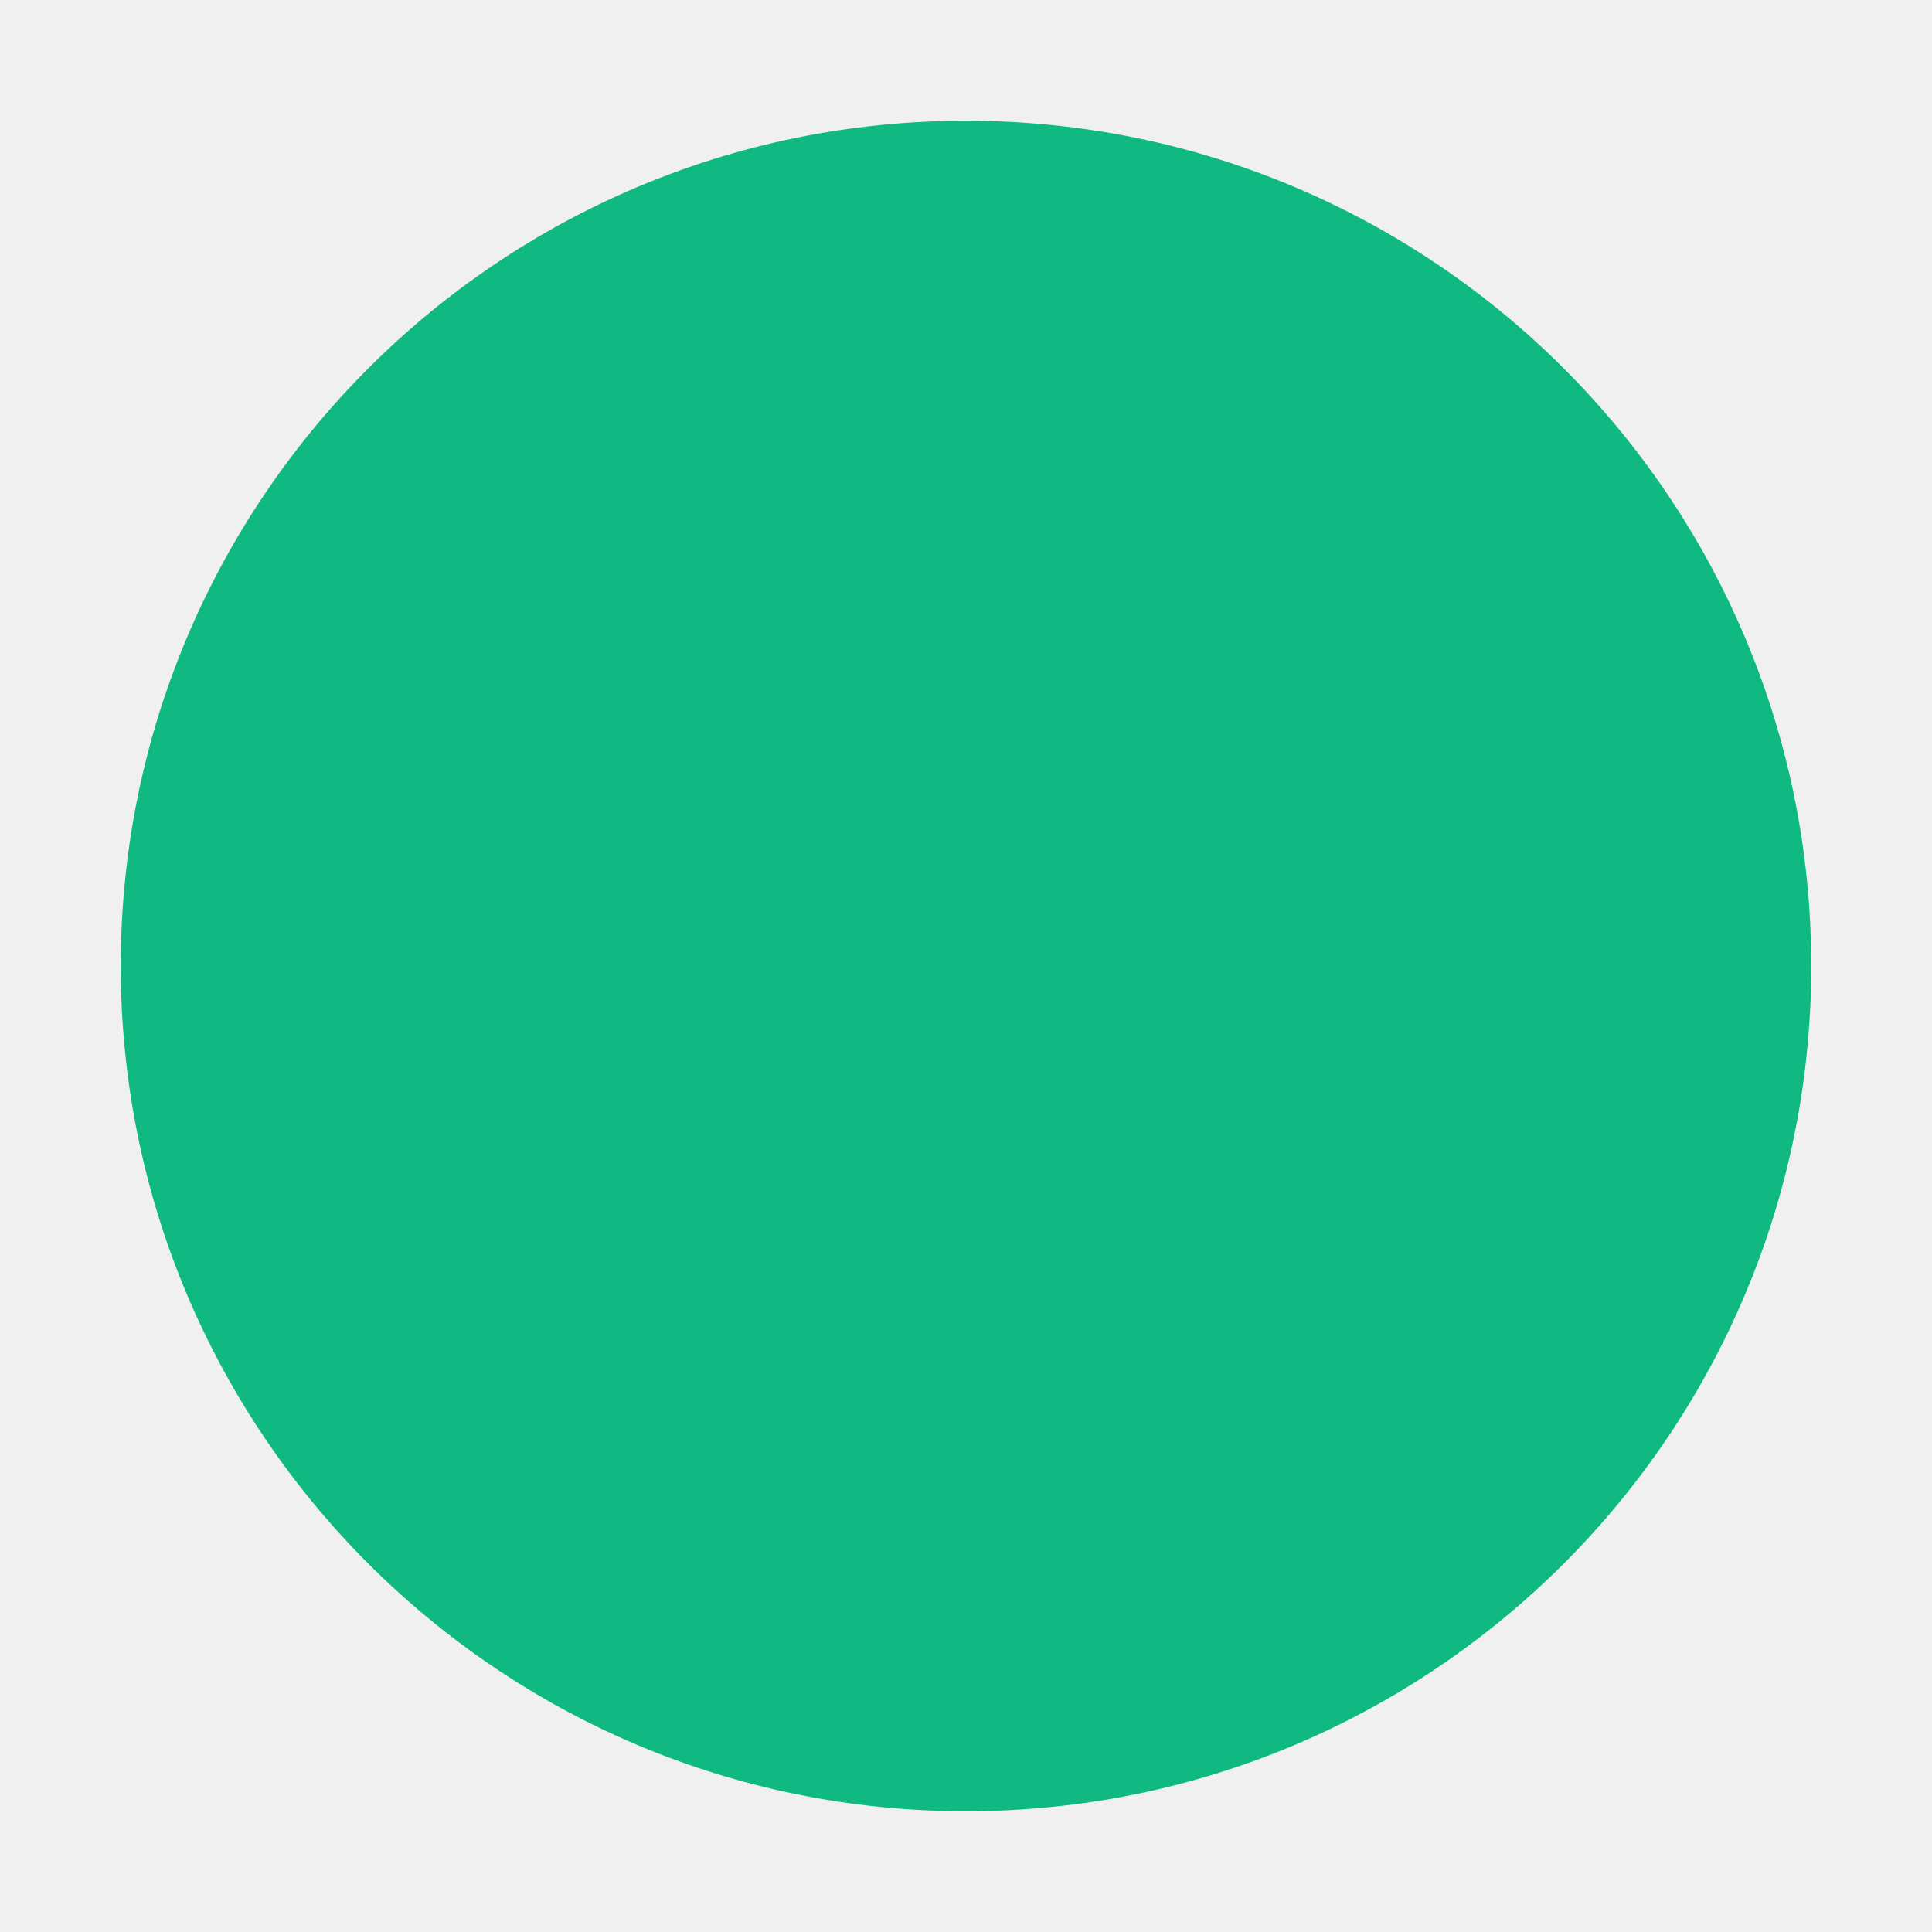
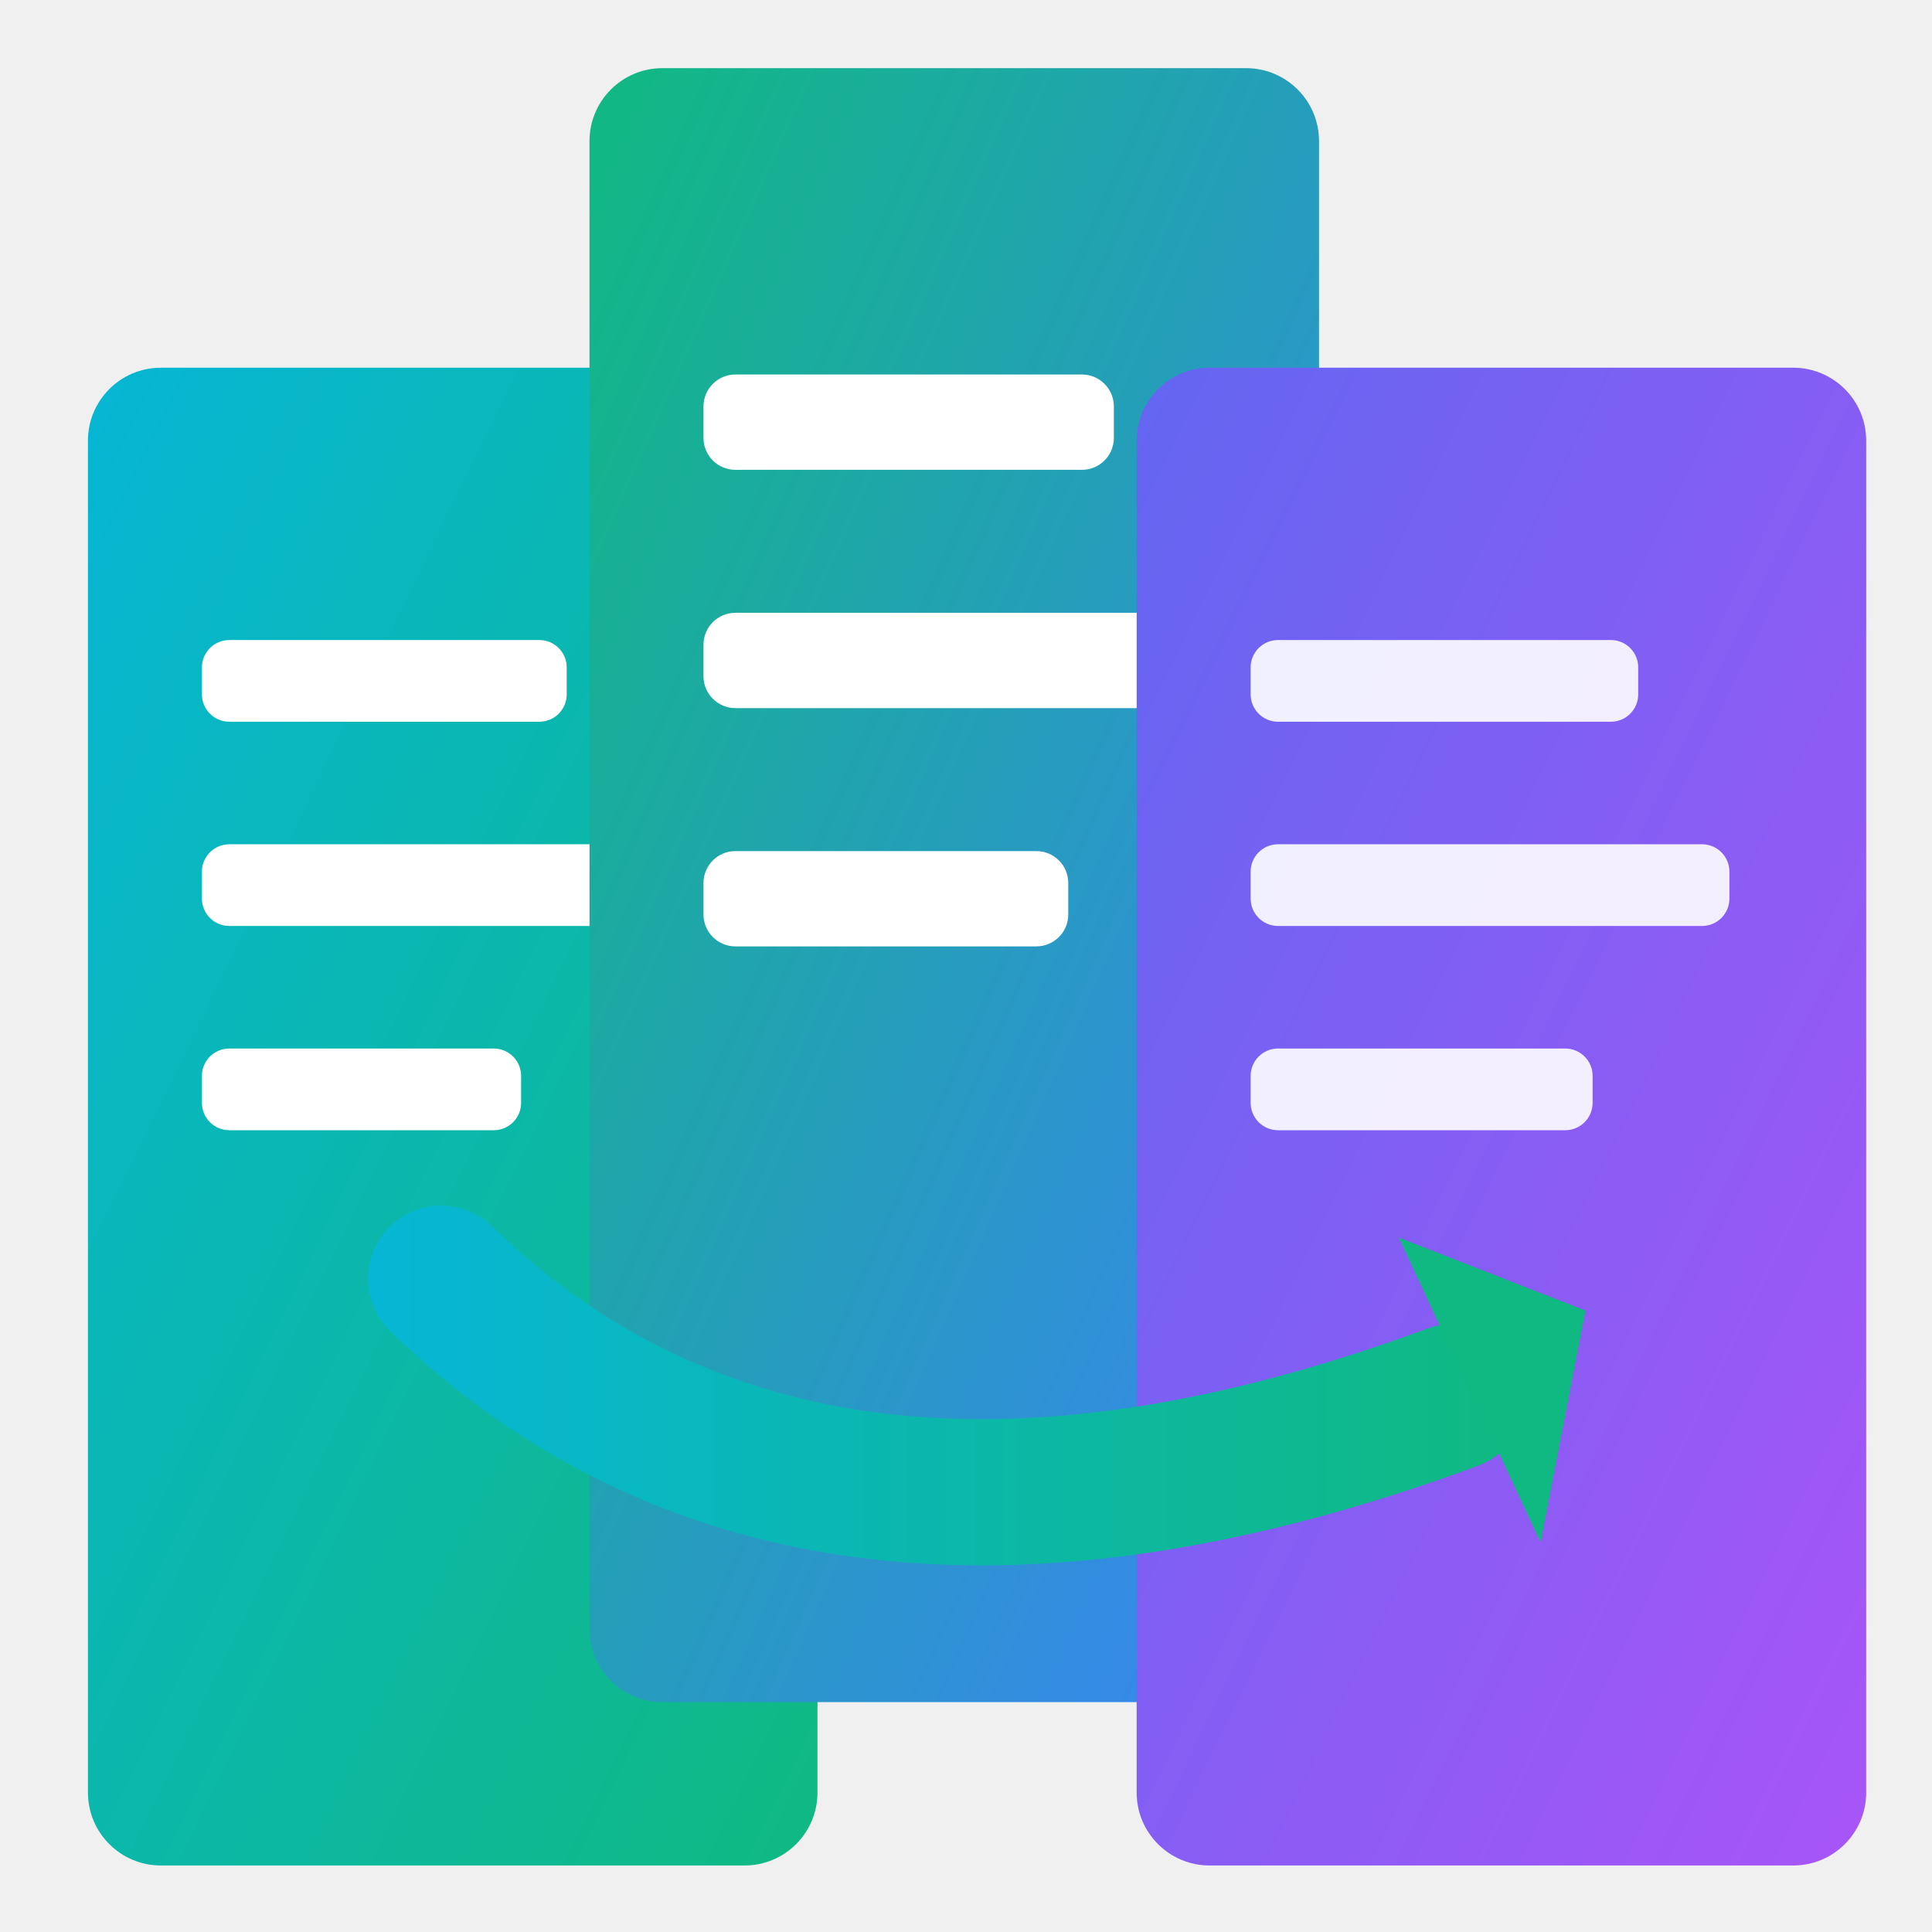
- <svg xmlns="http://www.w3.org/2000/svg" viewBox="0 0 32 32">
-   <circle cx="16" cy="16" r="14" fill="#10b981" />
+ <svg xmlns="http://www.w3.org/2000/svg" viewBox="0 0 512 512" version="1.1" id="svg22">
+   <defs id="defs8">
+     <linearGradient id="gradLeft" x1="70.356" y1="68.224" x2="257.973" y2="255.841" gradientTransform="matrix(1.030483,0,0,2.115635,-49.19716,-46.89047)" gradientUnits="userSpaceOnUse">
+       <stop offset="0%" stop-color="#06b6d4" id="stop1" />
+       <stop offset="100%" stop-color="#10b981" id="stop2" />
+     </linearGradient>
+     <linearGradient id="gradMiddle" x1="208.207" y1="48.99" x2="404.166" y2="244.949" gradientTransform="matrix(0.9866126,0,0,2.209709,-49.19716,-90.19174)" gradientUnits="userSpaceOnUse">
+       <stop offset="0%" stop-color="#10b981" id="stop3" />
+       <stop offset="100%" stop-color="#3b82f6" id="stop4" />
+     </linearGradient>
+     <linearGradient id="gradRight" x1="340.055" y1="68.224" x2="527.672" y2="255.841" gradientTransform="matrix(1.030483,0,0,2.115635,-49.19716,-46.89047)" gradientUnits="userSpaceOnUse">
+       <stop offset="0%" stop-color="#6366f1" id="stop5" />
+       <stop offset="100%" stop-color="#a855f7" id="stop6" />
+     </linearGradient>
+     <linearGradient id="gradArrow" x1="53.808" y1="571.482" x2="179.697" y2="571.482" gradientTransform="matrix(2.39934,0,0,-0.7981071,-29.23526,873.4286)" gradientUnits="userSpaceOnUse">
+       <stop offset="0%" stop-color="#06b6d4" id="stop7" />
+       <stop offset="100%" stop-color="#10b981" id="stop8" />
+     </linearGradient>
+   </defs>
+   <rect x="23.304" y="97.447" width="193.336" height="396.928" rx="19.334" fill="url(#gradLeft)" id="rect8" style="fill:url(#gradLeft);stroke-width:1.477" />
+   <rect x="53.512" y="169.616" width="96.668" height="21.651" rx="7.25" fill="#ffffff" id="rect9" style="stroke-width:1.477" />
+   <rect x="53.512" y="223.742" width="120.835" height="21.651" rx="7.25" fill="#ffffff" id="rect10" style="stroke-width:1.477" />
+   <rect x="53.512" y="277.869" width="84.584" height="21.651" rx="7.25" fill="#ffffff" id="rect11" style="stroke-width:1.477" />
+   <rect x="156.222" y="18.061" width="193.336" height="433.013" rx="19.334" fill="url(#gradMiddle)" id="rect12" style="fill:url(#gradMiddle);stroke-width:1.477" />
+   <rect x="186.431" y="99.251" width="108.751" height="25.259" rx="8.458" fill="#ffffff" id="rect13" style="stroke-width:1.477" />
+   <rect x="186.431" y="162.399" width="132.918" height="25.259" rx="8.458" fill="#ffffff" id="rect14" style="stroke-width:1.477" />
+   <rect x="186.431" y="225.547" width="96.668" height="25.259" rx="8.458" fill="#ffffff" id="rect15" style="stroke-width:1.477" />
+   <rect x="301.224" y="97.447" width="193.336" height="396.928" rx="19.334" fill="url(#gradRight)" id="rect16" style="fill:url(#gradRight);stroke-width:1.477" />
+   <rect x="331.433" y="169.616" width="102.71" height="21.651" rx="7.25" fill="#ffffff" opacity="0.9" id="rect17" style="stroke-width:1.477" />
+   <rect x="331.433" y="223.742" width="126.877" height="21.651" rx="7.25" fill="#ffffff" opacity="0.9" id="rect18" style="stroke-width:1.477" />
+   <rect x="331.433" y="277.869" width="90.626" height="21.651" rx="7.25" fill="#ffffff" opacity="0.9" id="rect19" style="stroke-width:1.477" />
+   <path d="m 116.919,338.863 q 97.436,94.335 267.95,31.445" stroke="url(#gradArrow)" stroke-width="38.747" fill="none" stroke-linecap="round" id="path19" style="stroke:url(#gradArrow)" />
+   <polygon points="370,320 340,345 340,295 " fill="#10b981" id="polygon19" transform="matrix(1.022606,-0.7019664,0.7509236,1.616462,-198.4895,89.78668)" />
</svg>
